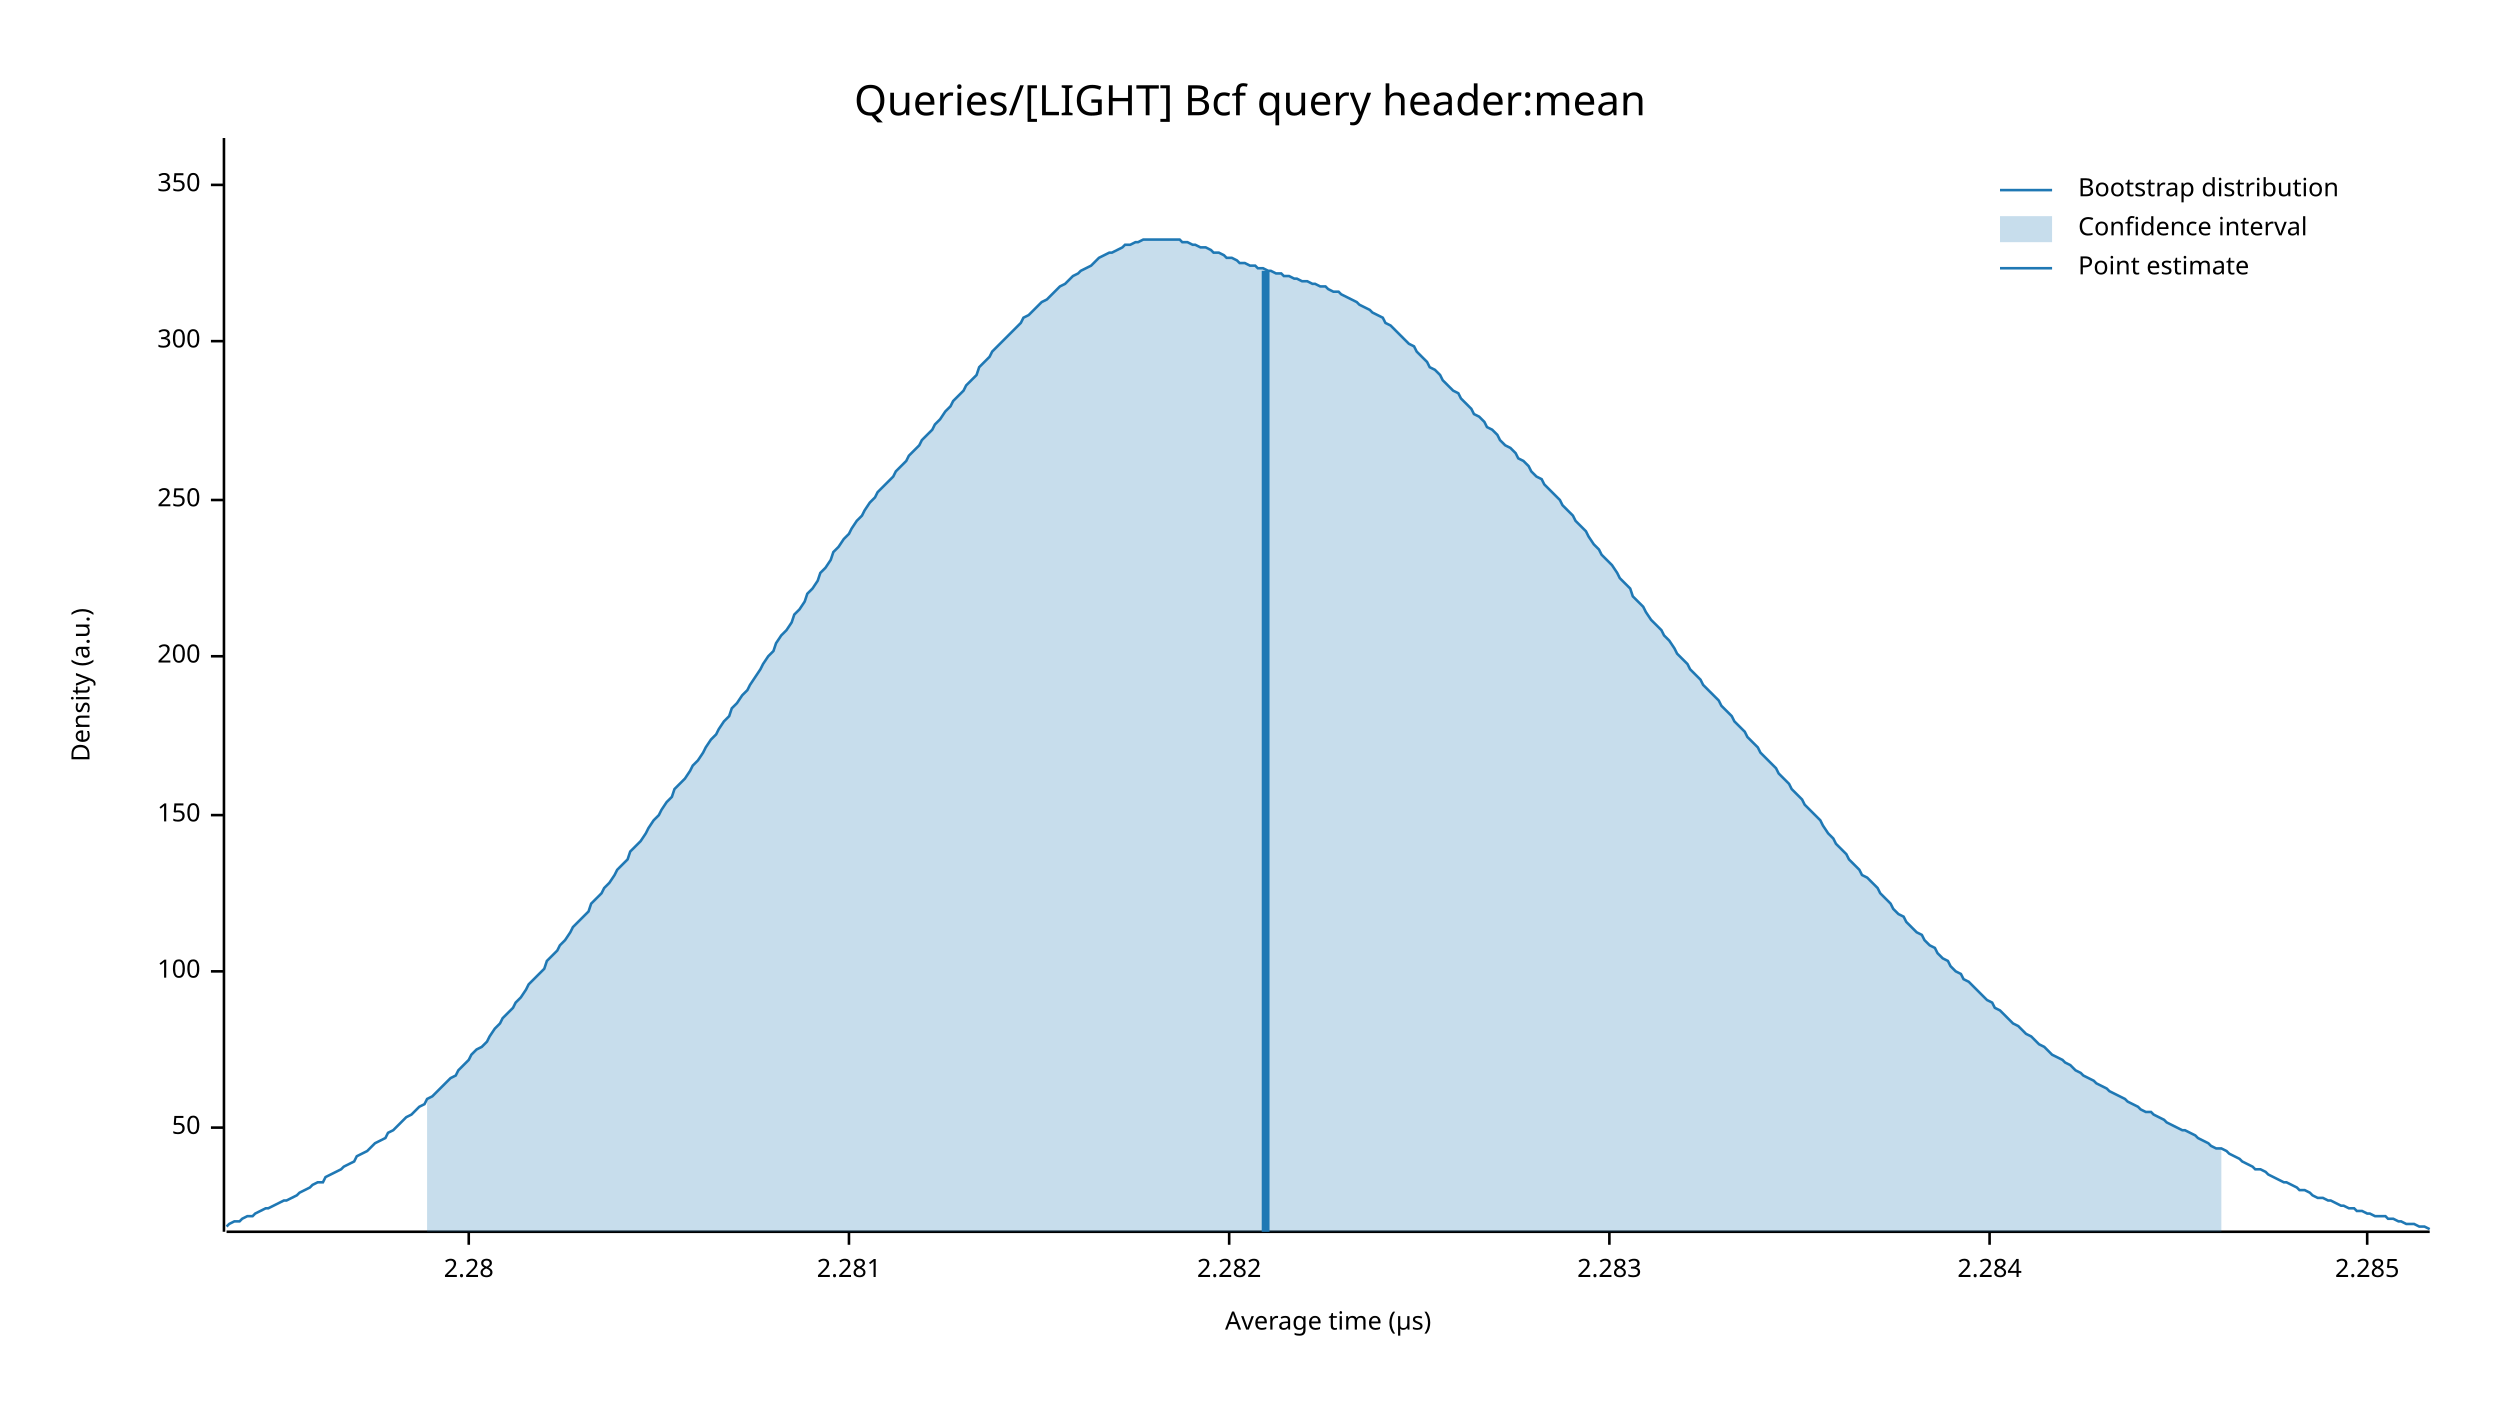
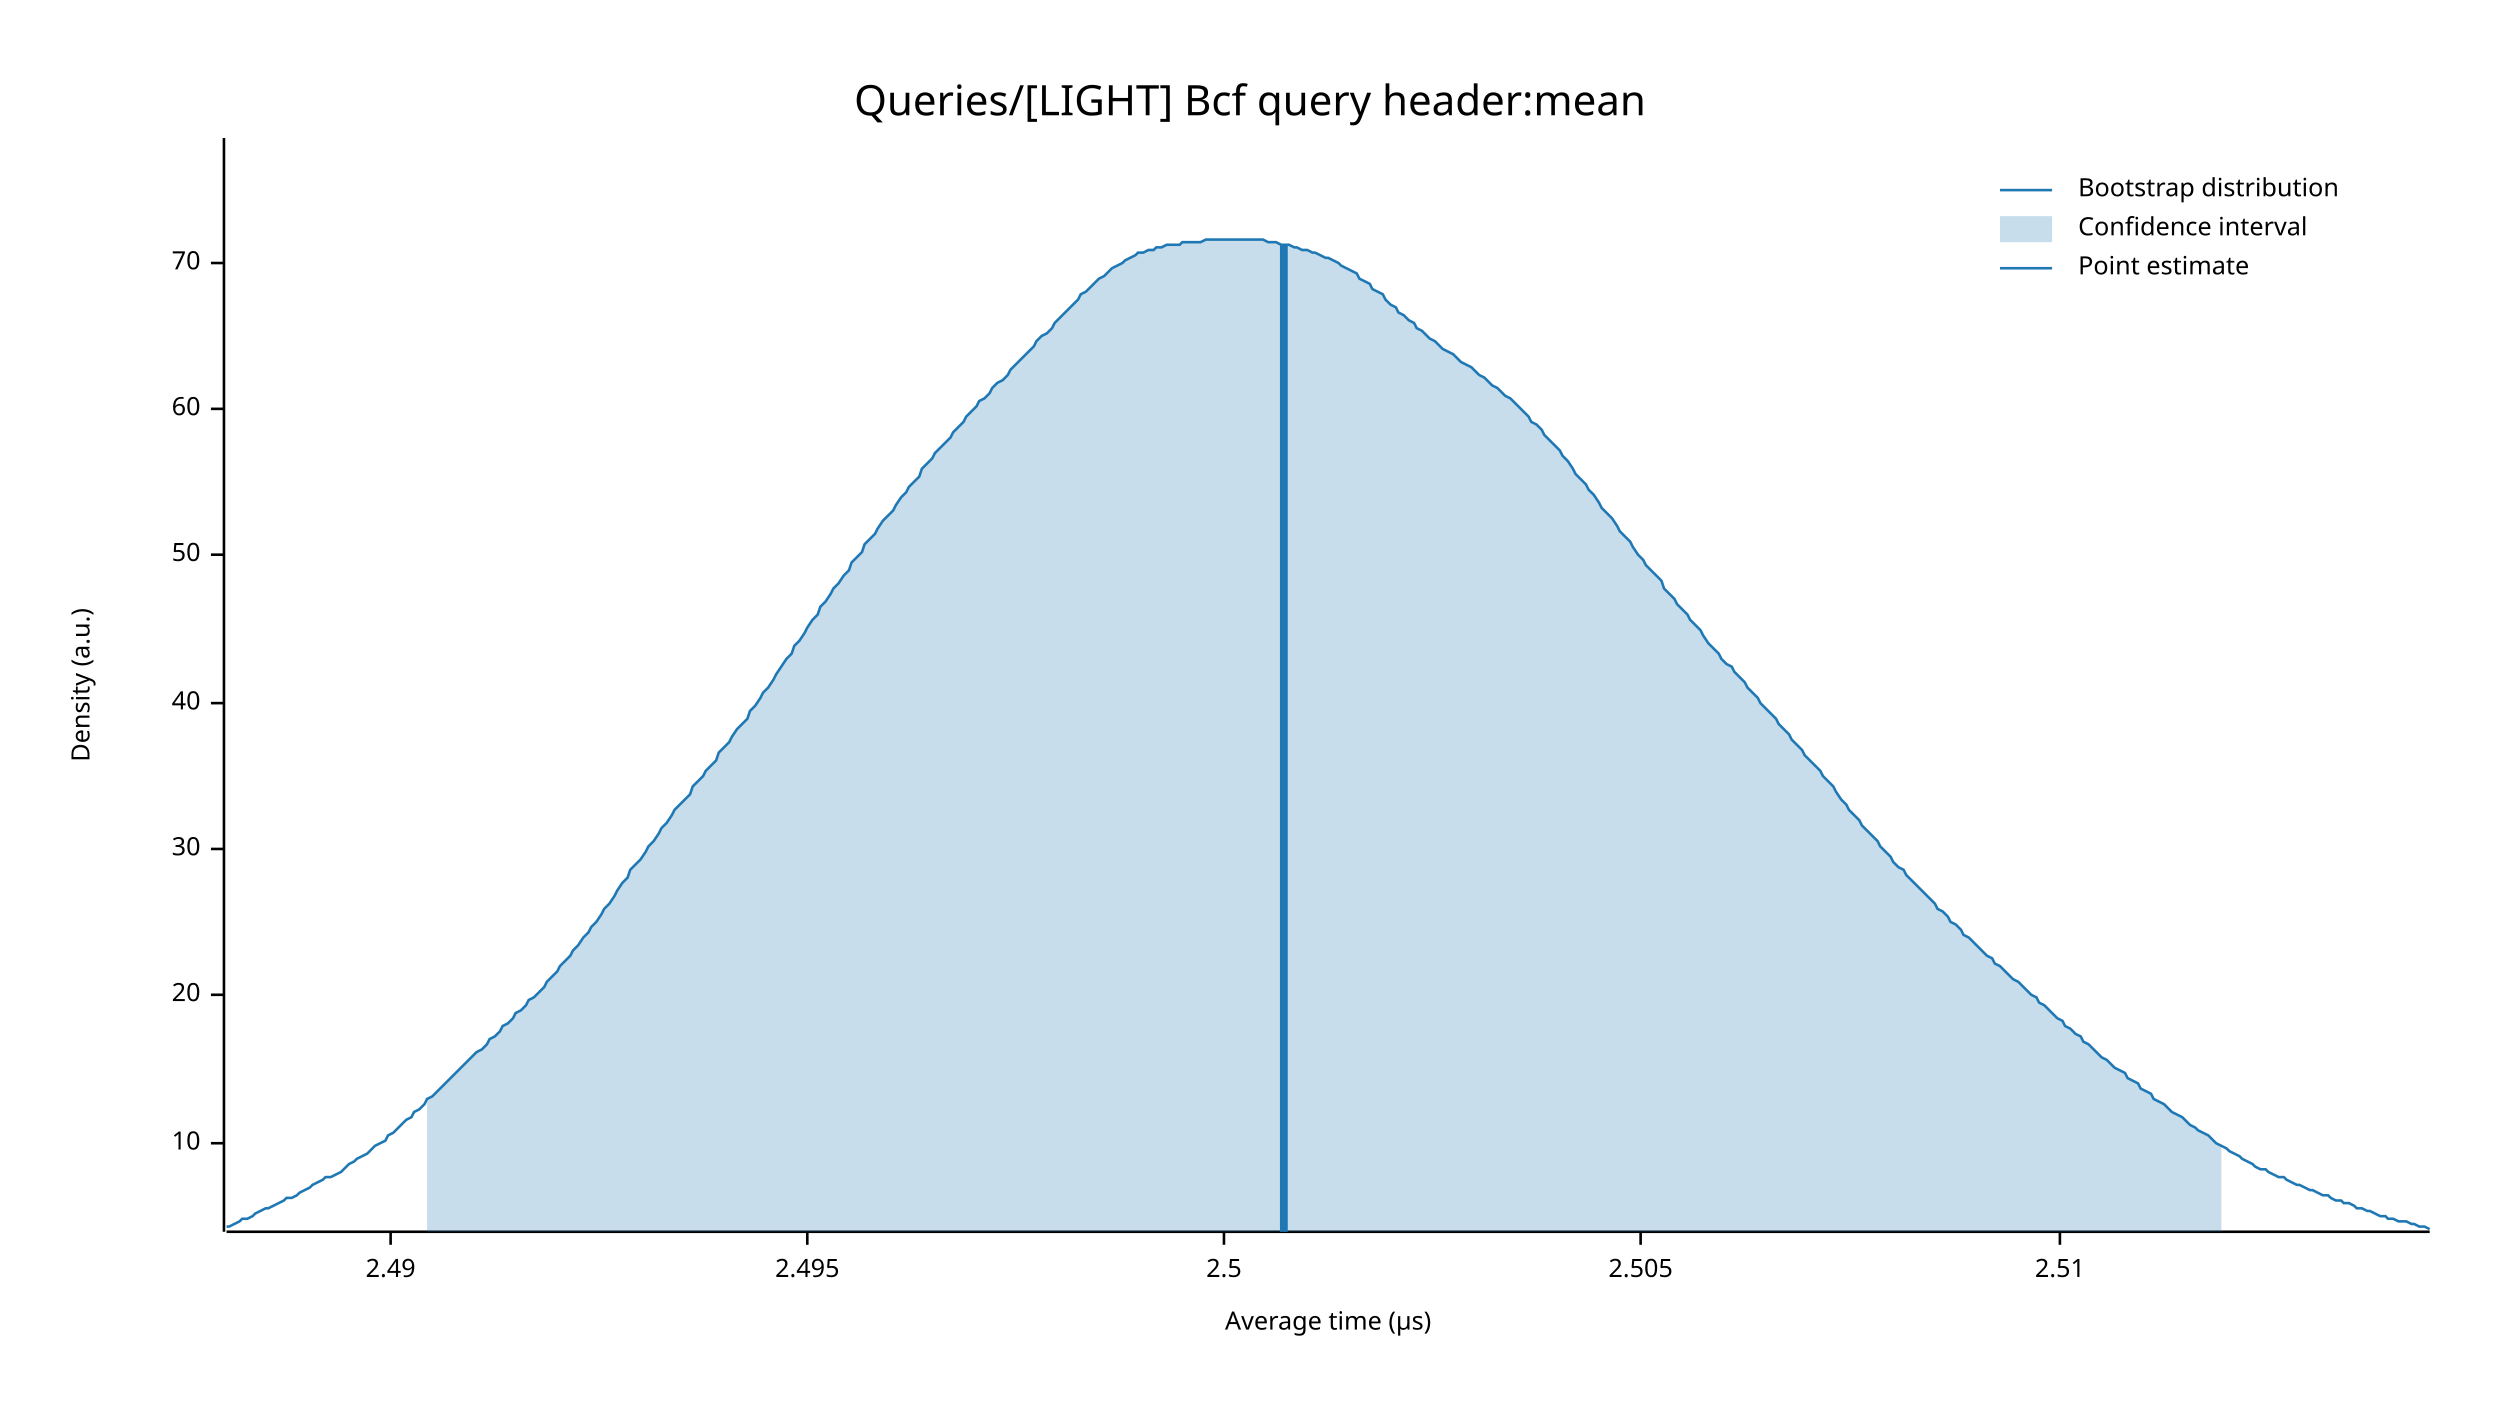
<svg xmlns="http://www.w3.org/2000/svg" width="960" height="540" viewBox="0 0 960 540">
  <text x="480" y="32" dy="0.76em" text-anchor="middle" font-family="sans-serif" font-size="16.129" opacity="1" fill="#000000">
Queries/[LIGHT] Bcf query header:mean
</text>
  <text x="27" y="263" dy="0.76em" text-anchor="middle" font-family="sans-serif" font-size="9.677" opacity="1" fill="#000000" transform="rotate(270, 27, 263)">
Density (a.u.)
</text>
  <text x="510" y="513" dy="-0.5ex" text-anchor="middle" font-family="sans-serif" font-size="9.677" opacity="1" fill="#000000">
Average time (µs)
</text>
  <polyline fill="none" opacity="1" stroke="#000000" stroke-width="1" points="86,53 86,473 " />
-   <text x="77" y="433" dy="0.5ex" text-anchor="end" font-family="sans-serif" font-size="9.677" opacity="1" fill="#000000">
+   <text x="77" y="439" dy="0.5ex" text-anchor="end" font-family="sans-serif" font-size="9.677" opacity="1" fill="#000000">
+ 10
+ </text>
+   <polyline fill="none" opacity="1" stroke="#000000" stroke-width="1" points="81,439 86,439 " />
+   <text x="77" y="382" dy="0.5ex" text-anchor="end" font-family="sans-serif" font-size="9.677" opacity="1" fill="#000000">
+ 20
+ </text>
+   <polyline fill="none" opacity="1" stroke="#000000" stroke-width="1" points="81,382 86,382 " />
+   <text x="77" y="326" dy="0.5ex" text-anchor="end" font-family="sans-serif" font-size="9.677" opacity="1" fill="#000000">
+ 30
+ </text>
+   <polyline fill="none" opacity="1" stroke="#000000" stroke-width="1" points="81,326 86,326 " />
+   <text x="77" y="270" dy="0.5ex" text-anchor="end" font-family="sans-serif" font-size="9.677" opacity="1" fill="#000000">
+ 40
+ </text>
+   <polyline fill="none" opacity="1" stroke="#000000" stroke-width="1" points="81,270 86,270 " />
+   <text x="77" y="213" dy="0.5ex" text-anchor="end" font-family="sans-serif" font-size="9.677" opacity="1" fill="#000000">
50
</text>
-   <polyline fill="none" opacity="1" stroke="#000000" stroke-width="1" points="81,433 86,433 " />
-   <text x="77" y="373" dy="0.5ex" text-anchor="end" font-family="sans-serif" font-size="9.677" opacity="1" fill="#000000">
- 100
+   <polyline fill="none" opacity="1" stroke="#000000" stroke-width="1" points="81,213 86,213 " />
+   <text x="77" y="157" dy="0.5ex" text-anchor="end" font-family="sans-serif" font-size="9.677" opacity="1" fill="#000000">
+ 60
</text>
-   <polyline fill="none" opacity="1" stroke="#000000" stroke-width="1" points="81,373 86,373 " />
-   <text x="77" y="313" dy="0.5ex" text-anchor="end" font-family="sans-serif" font-size="9.677" opacity="1" fill="#000000">
- 150
+   <polyline fill="none" opacity="1" stroke="#000000" stroke-width="1" points="81,157 86,157 " />
+   <text x="77" y="101" dy="0.5ex" text-anchor="end" font-family="sans-serif" font-size="9.677" opacity="1" fill="#000000">
+ 70
</text>
-   <polyline fill="none" opacity="1" stroke="#000000" stroke-width="1" points="81,313 86,313 " />
-   <text x="77" y="252" dy="0.5ex" text-anchor="end" font-family="sans-serif" font-size="9.677" opacity="1" fill="#000000">
- 200
+   <polyline fill="none" opacity="1" stroke="#000000" stroke-width="1" points="81,101 86,101 " />
+   <polyline fill="none" opacity="1" stroke="#000000" stroke-width="1" points="87,473 933,473 " />
+   <text x="150" y="483" dy="0.76em" text-anchor="middle" font-family="sans-serif" font-size="9.677" opacity="1" fill="#000000">
+ 2.49
</text>
-   <polyline fill="none" opacity="1" stroke="#000000" stroke-width="1" points="81,252 86,252 " />
-   <text x="77" y="192" dy="0.5ex" text-anchor="end" font-family="sans-serif" font-size="9.677" opacity="1" fill="#000000">
- 250
+   <polyline fill="none" opacity="1" stroke="#000000" stroke-width="1" points="150,473 150,478 " />
+   <text x="310" y="483" dy="0.76em" text-anchor="middle" font-family="sans-serif" font-size="9.677" opacity="1" fill="#000000">
+ 2.495
</text>
-   <polyline fill="none" opacity="1" stroke="#000000" stroke-width="1" points="81,192 86,192 " />
-   <text x="77" y="131" dy="0.5ex" text-anchor="end" font-family="sans-serif" font-size="9.677" opacity="1" fill="#000000">
- 300
+   <polyline fill="none" opacity="1" stroke="#000000" stroke-width="1" points="310,473 310,478 " />
+   <text x="470" y="483" dy="0.76em" text-anchor="middle" font-family="sans-serif" font-size="9.677" opacity="1" fill="#000000">
+ 2.5
</text>
-   <polyline fill="none" opacity="1" stroke="#000000" stroke-width="1" points="81,131 86,131 " />
-   <text x="77" y="71" dy="0.5ex" text-anchor="end" font-family="sans-serif" font-size="9.677" opacity="1" fill="#000000">
- 350
+   <polyline fill="none" opacity="1" stroke="#000000" stroke-width="1" points="470,473 470,478 " />
+   <text x="630" y="483" dy="0.76em" text-anchor="middle" font-family="sans-serif" font-size="9.677" opacity="1" fill="#000000">
+ 2.505
</text>
-   <polyline fill="none" opacity="1" stroke="#000000" stroke-width="1" points="81,71 86,71 " />
-   <polyline fill="none" opacity="1" stroke="#000000" stroke-width="1" points="87,473 933,473 " />
-   <text x="180" y="483" dy="0.76em" text-anchor="middle" font-family="sans-serif" font-size="9.677" opacity="1" fill="#000000">
- 2.28
+   <polyline fill="none" opacity="1" stroke="#000000" stroke-width="1" points="630,473 630,478 " />
+   <text x="791" y="483" dy="0.76em" text-anchor="middle" font-family="sans-serif" font-size="9.677" opacity="1" fill="#000000">
+ 2.51
</text>
-   <polyline fill="none" opacity="1" stroke="#000000" stroke-width="1" points="180,473 180,478 " />
-   <text x="326" y="483" dy="0.76em" text-anchor="middle" font-family="sans-serif" font-size="9.677" opacity="1" fill="#000000">
- 2.281
- </text>
-   <polyline fill="none" opacity="1" stroke="#000000" stroke-width="1" points="326,473 326,478 " />
-   <text x="472" y="483" dy="0.76em" text-anchor="middle" font-family="sans-serif" font-size="9.677" opacity="1" fill="#000000">
- 2.282
- </text>
-   <polyline fill="none" opacity="1" stroke="#000000" stroke-width="1" points="472,473 472,478 " />
-   <text x="618" y="483" dy="0.76em" text-anchor="middle" font-family="sans-serif" font-size="9.677" opacity="1" fill="#000000">
- 2.283
- </text>
-   <polyline fill="none" opacity="1" stroke="#000000" stroke-width="1" points="618,473 618,478 " />
-   <text x="764" y="483" dy="0.76em" text-anchor="middle" font-family="sans-serif" font-size="9.677" opacity="1" fill="#000000">
- 2.284
- </text>
-   <polyline fill="none" opacity="1" stroke="#000000" stroke-width="1" points="764,473 764,478 " />
-   <text x="909" y="483" dy="0.76em" text-anchor="middle" font-family="sans-serif" font-size="9.677" opacity="1" fill="#000000">
- 2.285
- </text>
-   <polyline fill="none" opacity="1" stroke="#000000" stroke-width="1" points="909,473 909,478 " />
-   <polyline fill="none" opacity="1" stroke="#1F78B4" stroke-width="1" points="87,471 88,470 90,469 92,469 93,468 95,467 97,467 98,466 100,465 102,464 103,464 105,463 107,462 109,461 110,461 112,460 114,459 115,458 117,457 119,456 120,455 122,454 124,454 125,452 127,451 129,450 131,449 132,448 134,447 136,446 137,444 139,443 141,442 142,441 144,439 146,438 148,437 149,435 151,434 153,432 154,431 156,429 158,428 159,427 161,425 163,424 164,422 166,421 168,419 170,417 171,416 173,414 175,413 176,411 178,409 180,407 181,405 183,403 185,402 187,400 188,398 190,395 192,393 193,391 195,389 197,387 198,385 200,383 202,380 203,378 205,376 207,374 209,372 210,369 212,367 214,365 215,363 217,361 219,358 220,356 222,354 224,352 226,350 227,347 229,345 231,343 232,341 234,339 236,336 237,334 239,332 241,330 242,327 244,325 246,323 248,320 249,318 251,315 253,313 254,311 256,308 258,306 259,303 261,301 263,299 265,296 266,294 268,292 270,289 271,287 273,284 275,282 276,280 278,277 280,275 281,272 283,270 285,267 287,265 288,263 290,260 292,257 293,255 295,252 297,250 298,247 300,244 302,242 304,239 305,236 307,234 309,231 310,228 312,226 314,223 315,220 317,218 319,215 320,212 322,210 324,207 326,205 327,203 329,200 331,198 332,196 334,193 336,191 337,189 339,187 341,185 343,183 344,181 346,179 348,177 349,175 351,173 353,171 354,169 356,167 358,165 359,163 361,161 363,158 365,156 366,154 368,152 370,150 371,148 373,146 375,144 376,141 378,139 380,137 381,135 383,133 385,131 387,129 388,128 390,126 392,124 393,122 395,121 397,119 398,118 400,116 402,115 404,113 405,112 407,110 409,109 410,108 412,106 414,105 415,104 417,103 419,102 420,101 422,99 424,98 426,97 427,97 429,96 431,95 432,94 434,94 436,93 437,93 439,92 441,92 443,92 444,92 446,92 448,92 449,92 451,92 453,92 454,93 456,93 458,94 459,94 461,95 463,95 465,96 466,97 468,97 470,98 471,99 473,99 475,100 476,101 478,101 480,102 482,102 483,103 485,103 487,104 488,104 490,105 492,105 493,106 495,106 497,107 498,107 500,108 502,108 504,109 505,109 507,110 509,110 510,111 512,112 514,112 515,113 517,114 519,115 521,116 522,117 524,118 526,119 527,120 529,121 531,122 532,124 534,125 536,127 537,128 539,130 541,132 543,133 544,135 546,137 548,139 549,141 551,142 553,144 554,146 556,148 558,150 560,151 561,153 563,155 565,157 566,159 568,160 570,162 571,164 573,165 575,167 576,169 578,171 580,172 582,174 583,176 585,177 587,179 588,181 590,183 592,184 593,186 595,188 597,190 599,192 600,194 602,196 604,198 605,200 607,202 609,204 610,206 612,209 614,211 615,213 617,215 619,217 621,220 622,222 624,224 626,226 627,229 629,231 631,233 632,235 634,238 636,240 638,242 639,244 641,246 643,249 644,251 646,253 648,255 649,257 651,259 653,261 654,263 656,265 658,267 660,269 661,271 663,273 665,275 666,277 668,279 670,281 671,283 673,285 675,287 676,289 678,291 680,293 682,295 683,297 685,299 687,301 688,303 690,305 692,307 693,309 695,311 697,313 699,315 700,317 702,320 704,322 705,324 707,326 709,328 710,330 712,332 714,334 715,336 717,337 719,339 721,341 722,343 724,345 726,347 727,349 729,351 731,352 732,354 734,356 736,358 738,359 739,361 741,363 743,364 744,366 746,368 748,369 749,371 751,373 753,374 754,376 756,377 758,379 760,381 761,382 763,384 765,385 766,387 768,388 770,390 771,391 773,393 775,394 777,396 778,397 780,398 782,400 783,401 785,402 787,404 788,405 790,406 792,407 793,408 795,409 797,411 799,412 800,413 802,414 804,415 805,416 807,417 809,418 810,419 812,420 814,421 816,422 817,423 819,424 821,425 822,426 824,427 826,427 827,428 829,429 831,430 832,431 834,432 836,433 838,434 839,434 841,435 843,436 844,437 846,438 848,439 849,440 851,441 853,441 855,442 856,443 858,444 860,445 861,446 863,447 865,448 866,449 868,449 870,450 871,451 873,452 875,453 877,454 878,454 880,455 882,456 883,457 885,457 887,458 888,459 890,460 892,460 894,461 895,461 897,462 899,463 900,463 902,464 904,464 905,465 907,465 909,466 910,466 912,467 914,467 916,467 917,468 919,468 921,469 922,469 924,470 926,470 927,470 929,471 931,471 933,472 " />
-   <polygon opacity="0.25" fill="#1F78B4" points="164,422 166,421 168,419 170,417 171,416 173,414 175,413 176,411 178,409 180,407 181,405 183,403 185,402 187,400 188,398 190,395 192,393 193,391 195,389 197,387 198,385 200,383 202,380 203,378 205,376 207,374 209,372 210,369 212,367 214,365 215,363 217,361 219,358 220,356 222,354 224,352 226,350 227,347 229,345 231,343 232,341 234,339 236,336 237,334 239,332 241,330 242,327 244,325 246,323 248,320 249,318 251,315 253,313 254,311 256,308 258,306 259,303 261,301 263,299 265,296 266,294 268,292 270,289 271,287 273,284 275,282 276,280 278,277 280,275 281,272 283,270 285,267 287,265 288,263 290,260 292,257 293,255 295,252 297,250 298,247 300,244 302,242 304,239 305,236 307,234 309,231 310,228 312,226 314,223 315,220 317,218 319,215 320,212 322,210 324,207 326,205 327,203 329,200 331,198 332,196 334,193 336,191 337,189 339,187 341,185 343,183 344,181 346,179 348,177 349,175 351,173 353,171 354,169 356,167 358,165 359,163 361,161 363,158 365,156 366,154 368,152 370,150 371,148 373,146 375,144 376,141 378,139 380,137 381,135 383,133 385,131 387,129 388,128 390,126 392,124 393,122 395,121 397,119 398,118 400,116 402,115 404,113 405,112 407,110 409,109 410,108 412,106 414,105 415,104 417,103 419,102 420,101 422,99 424,98 426,97 427,97 429,96 431,95 432,94 434,94 436,93 437,93 439,92 441,92 443,92 444,92 446,92 448,92 449,92 451,92 453,92 454,93 456,93 458,94 459,94 461,95 463,95 465,96 466,97 468,97 470,98 471,99 473,99 475,100 476,101 478,101 480,102 482,102 483,103 485,103 487,104 488,104 490,105 492,105 493,106 495,106 497,107 498,107 500,108 502,108 504,109 505,109 507,110 509,110 510,111 512,112 514,112 515,113 517,114 519,115 521,116 522,117 524,118 526,119 527,120 529,121 531,122 532,124 534,125 536,127 537,128 539,130 541,132 543,133 544,135 546,137 548,139 549,141 551,142 553,144 554,146 556,148 558,150 560,151 561,153 563,155 565,157 566,159 568,160 570,162 571,164 573,165 575,167 576,169 578,171 580,172 582,174 583,176 585,177 587,179 588,181 590,183 592,184 593,186 595,188 597,190 599,192 600,194 602,196 604,198 605,200 607,202 609,204 610,206 612,209 614,211 615,213 617,215 619,217 621,220 622,222 624,224 626,226 627,229 629,231 631,233 632,235 634,238 636,240 638,242 639,244 641,246 643,249 644,251 646,253 648,255 649,257 651,259 653,261 654,263 656,265 658,267 660,269 661,271 663,273 665,275 666,277 668,279 670,281 671,283 673,285 675,287 676,289 678,291 680,293 682,295 683,297 685,299 687,301 688,303 690,305 692,307 693,309 695,311 697,313 699,315 700,317 702,320 704,322 705,324 707,326 709,328 710,330 712,332 714,334 715,336 717,337 719,339 721,341 722,343 724,345 726,347 727,349 729,351 731,352 732,354 734,356 736,358 738,359 739,361 741,363 743,364 744,366 746,368 748,369 749,371 751,373 753,374 754,376 756,377 758,379 760,381 761,382 763,384 765,385 766,387 768,388 770,390 771,391 773,393 775,394 777,396 778,397 780,398 782,400 783,401 785,402 787,404 788,405 790,406 792,407 793,408 795,409 797,411 799,412 800,413 802,414 804,415 805,416 807,417 809,418 810,419 812,420 814,421 816,422 817,423 819,424 821,425 822,426 824,427 826,427 827,428 829,429 831,430 832,431 834,432 836,433 838,434 839,434 841,435 843,436 844,437 846,438 848,439 849,440 851,441 853,441 853,473 164,473 " />
-   <polyline fill="none" opacity="1" stroke="#1F78B4" stroke-width="3" points="486,473 486,104 " />
+   <polyline fill="none" opacity="1" stroke="#000000" stroke-width="1" points="791,473 791,478 " />
+   <polyline fill="none" opacity="1" stroke="#1F78B4" stroke-width="1" points="87,471 88,471 90,470 92,469 93,468 95,468 97,467 98,466 100,465 102,464 103,464 105,463 107,462 109,461 110,460 112,460 114,459 115,458 117,457 119,456 120,455 122,454 124,453 125,452 127,452 129,451 131,450 132,449 134,447 136,446 137,445 139,444 141,443 142,442 144,440 146,439 148,438 149,436 151,435 153,433 154,432 156,430 158,429 159,427 161,426 163,424 164,422 166,421 168,419 170,417 171,416 173,414 175,412 176,411 178,409 180,407 181,406 183,404 185,403 187,401 188,399 190,398 192,396 193,394 195,393 197,391 198,389 200,388 202,386 203,384 205,383 207,381 209,379 210,377 212,375 214,373 215,371 217,369 219,367 220,365 222,363 224,360 226,358 227,356 229,354 231,351 232,349 234,347 236,344 237,342 239,339 241,337 242,334 244,332 246,330 248,327 249,325 251,323 253,320 254,318 256,316 258,313 259,311 261,309 263,307 265,305 266,302 268,300 270,298 271,296 273,294 275,292 276,289 278,287 280,285 281,283 283,280 285,278 287,276 288,273 290,271 292,268 293,266 295,264 297,261 298,259 300,256 302,253 304,251 305,248 307,246 309,243 310,241 312,238 314,236 315,233 317,231 319,228 320,226 322,224 324,221 326,219 327,216 329,214 331,212 332,209 334,207 336,205 337,203 339,200 341,198 343,196 344,194 346,191 348,189 349,187 351,185 353,183 354,180 356,178 358,176 359,174 361,172 363,170 365,168 366,166 368,164 370,162 371,160 373,158 375,156 376,154 378,153 380,151 381,149 383,147 385,146 387,144 388,142 390,140 392,138 393,137 395,135 397,133 398,131 400,129 402,128 404,126 405,124 407,122 409,120 410,119 412,117 414,115 415,113 417,112 419,110 420,109 422,107 424,106 426,104 427,103 429,102 431,101 432,100 434,99 436,98 437,97 439,97 441,96 443,96 444,95 446,95 448,94 449,94 451,94 453,94 454,93 456,93 458,93 459,93 461,93 463,92 465,92 466,92 468,92 470,92 471,92 473,92 475,92 476,92 478,92 480,92 482,92 483,92 485,92 487,93 488,93 490,93 492,94 493,94 495,94 497,95 498,95 500,96 502,96 504,97 505,97 507,98 509,99 510,99 512,100 514,101 515,102 517,103 519,104 521,105 522,107 524,108 526,109 527,111 529,112 531,113 532,115 534,117 536,118 537,120 539,121 541,123 543,124 544,126 546,127 548,129 549,130 551,131 553,133 554,134 556,135 558,136 560,138 561,139 563,140 565,141 566,142 568,144 570,145 571,146 573,148 575,149 576,150 578,152 580,153 582,155 583,156 585,158 587,160 588,162 590,163 592,165 593,167 595,169 597,171 599,173 600,175 602,177 604,180 605,182 607,184 609,186 610,188 612,190 614,193 615,195 617,197 619,199 621,202 622,204 624,206 626,208 627,210 629,213 631,215 632,217 634,219 636,221 638,223 639,226 641,228 643,230 644,232 646,234 648,236 649,238 651,240 653,242 654,244 656,247 658,249 660,251 661,253 663,255 665,256 666,258 668,260 670,262 671,264 673,266 675,268 676,270 678,272 680,274 682,276 683,278 685,280 687,282 688,284 690,286 692,288 693,290 695,292 697,294 699,296 700,298 702,300 704,302 705,304 707,307 709,309 710,311 712,313 714,315 715,317 717,319 719,321 721,323 722,325 724,327 726,329 727,331 729,333 731,334 732,336 734,338 736,340 738,342 739,343 741,345 743,347 744,349 746,350 748,352 749,354 751,355 753,357 754,359 756,360 758,362 760,364 761,365 763,367 765,368 766,370 768,371 770,373 771,374 773,376 775,377 777,379 778,380 780,382 782,383 783,385 785,386 787,388 788,389 790,391 792,392 793,394 795,395 797,397 799,398 800,400 802,401 804,403 805,404 807,406 809,407 810,408 812,410 814,411 816,412 817,414 819,415 821,416 822,418 824,419 826,420 827,422 829,423 831,424 832,425 834,427 836,428 838,429 839,430 841,432 843,433 844,434 846,435 848,436 849,437 851,439 853,440 855,441 856,442 858,443 860,444 861,445 863,446 865,447 866,448 868,449 870,449 871,450 873,451 875,452 877,452 878,453 880,454 882,455 883,455 885,456 887,457 888,457 890,458 892,459 894,459 895,460 897,461 899,461 900,462 902,462 904,463 905,464 907,464 909,465 910,465 912,466 914,467 916,467 917,468 919,468 921,469 922,469 924,469 926,470 927,470 929,471 931,471 933,472 " />
+   <polygon opacity="0.25" fill="#1F78B4" points="164,422 166,421 168,419 170,417 171,416 173,414 175,412 176,411 178,409 180,407 181,406 183,404 185,403 187,401 188,399 190,398 192,396 193,394 195,393 197,391 198,389 200,388 202,386 203,384 205,383 207,381 209,379 210,377 212,375 214,373 215,371 217,369 219,367 220,365 222,363 224,360 226,358 227,356 229,354 231,351 232,349 234,347 236,344 237,342 239,339 241,337 242,334 244,332 246,330 248,327 249,325 251,323 253,320 254,318 256,316 258,313 259,311 261,309 263,307 265,305 266,302 268,300 270,298 271,296 273,294 275,292 276,289 278,287 280,285 281,283 283,280 285,278 287,276 288,273 290,271 292,268 293,266 295,264 297,261 298,259 300,256 302,253 304,251 305,248 307,246 309,243 310,241 312,238 314,236 315,233 317,231 319,228 320,226 322,224 324,221 326,219 327,216 329,214 331,212 332,209 334,207 336,205 337,203 339,200 341,198 343,196 344,194 346,191 348,189 349,187 351,185 353,183 354,180 356,178 358,176 359,174 361,172 363,170 365,168 366,166 368,164 370,162 371,160 373,158 375,156 376,154 378,153 380,151 381,149 383,147 385,146 387,144 388,142 390,140 392,138 393,137 395,135 397,133 398,131 400,129 402,128 404,126 405,124 407,122 409,120 410,119 412,117 414,115 415,113 417,112 419,110 420,109 422,107 424,106 426,104 427,103 429,102 431,101 432,100 434,99 436,98 437,97 439,97 441,96 443,96 444,95 446,95 448,94 449,94 451,94 453,94 454,93 456,93 458,93 459,93 461,93 463,92 465,92 466,92 468,92 470,92 471,92 473,92 475,92 476,92 478,92 480,92 482,92 483,92 485,92 487,93 488,93 490,93 492,94 493,94 495,94 497,95 498,95 500,96 502,96 504,97 505,97 507,98 509,99 510,99 512,100 514,101 515,102 517,103 519,104 521,105 522,107 524,108 526,109 527,111 529,112 531,113 532,115 534,117 536,118 537,120 539,121 541,123 543,124 544,126 546,127 548,129 549,130 551,131 553,133 554,134 556,135 558,136 560,138 561,139 563,140 565,141 566,142 568,144 570,145 571,146 573,148 575,149 576,150 578,152 580,153 582,155 583,156 585,158 587,160 588,162 590,163 592,165 593,167 595,169 597,171 599,173 600,175 602,177 604,180 605,182 607,184 609,186 610,188 612,190 614,193 615,195 617,197 619,199 621,202 622,204 624,206 626,208 627,210 629,213 631,215 632,217 634,219 636,221 638,223 639,226 641,228 643,230 644,232 646,234 648,236 649,238 651,240 653,242 654,244 656,247 658,249 660,251 661,253 663,255 665,256 666,258 668,260 670,262 671,264 673,266 675,268 676,270 678,272 680,274 682,276 683,278 685,280 687,282 688,284 690,286 692,288 693,290 695,292 697,294 699,296 700,298 702,300 704,302 705,304 707,307 709,309 710,311 712,313 714,315 715,317 717,319 719,321 721,323 722,325 724,327 726,329 727,331 729,333 731,334 732,336 734,338 736,340 738,342 739,343 741,345 743,347 744,349 746,350 748,352 749,354 751,355 753,357 754,359 756,360 758,362 760,364 761,365 763,367 765,368 766,370 768,371 770,373 771,374 773,376 775,377 777,379 778,380 780,382 782,383 783,385 785,386 787,388 788,389 790,391 792,392 793,394 795,395 797,397 799,398 800,400 802,401 804,403 805,404 807,406 809,407 810,408 812,410 814,411 816,412 817,414 819,415 821,416 822,418 824,419 826,420 827,422 829,423 831,424 832,425 834,427 836,428 838,429 839,430 841,432 843,433 844,434 846,435 848,436 849,437 851,439 853,440 853,473 164,473 " />
+   <polyline fill="none" opacity="1" stroke="#1F78B4" stroke-width="3" points="493,473 493,94 " />
  <text x="798" y="68" dy="0.76em" text-anchor="start" font-family="sans-serif" font-size="9.677" opacity="1" fill="#000000">
Bootstrap distribution
</text>
  <text x="798" y="83" dy="0.76em" text-anchor="start" font-family="sans-serif" font-size="9.677" opacity="1" fill="#000000">
Confidence interval
</text>
  <text x="798" y="98" dy="0.76em" text-anchor="start" font-family="sans-serif" font-size="9.677" opacity="1" fill="#000000">
Point estimate
</text>
  <polyline fill="none" opacity="1" stroke="#1F78B4" stroke-width="1" points="768,73 788,73 " />
  <rect x="768" y="83" width="20" height="10" opacity="0.25" fill="#1F78B4" stroke="none" />
  <polyline fill="none" opacity="1" stroke="#1F78B4" stroke-width="1" points="768,103 788,103 " />
</svg>
